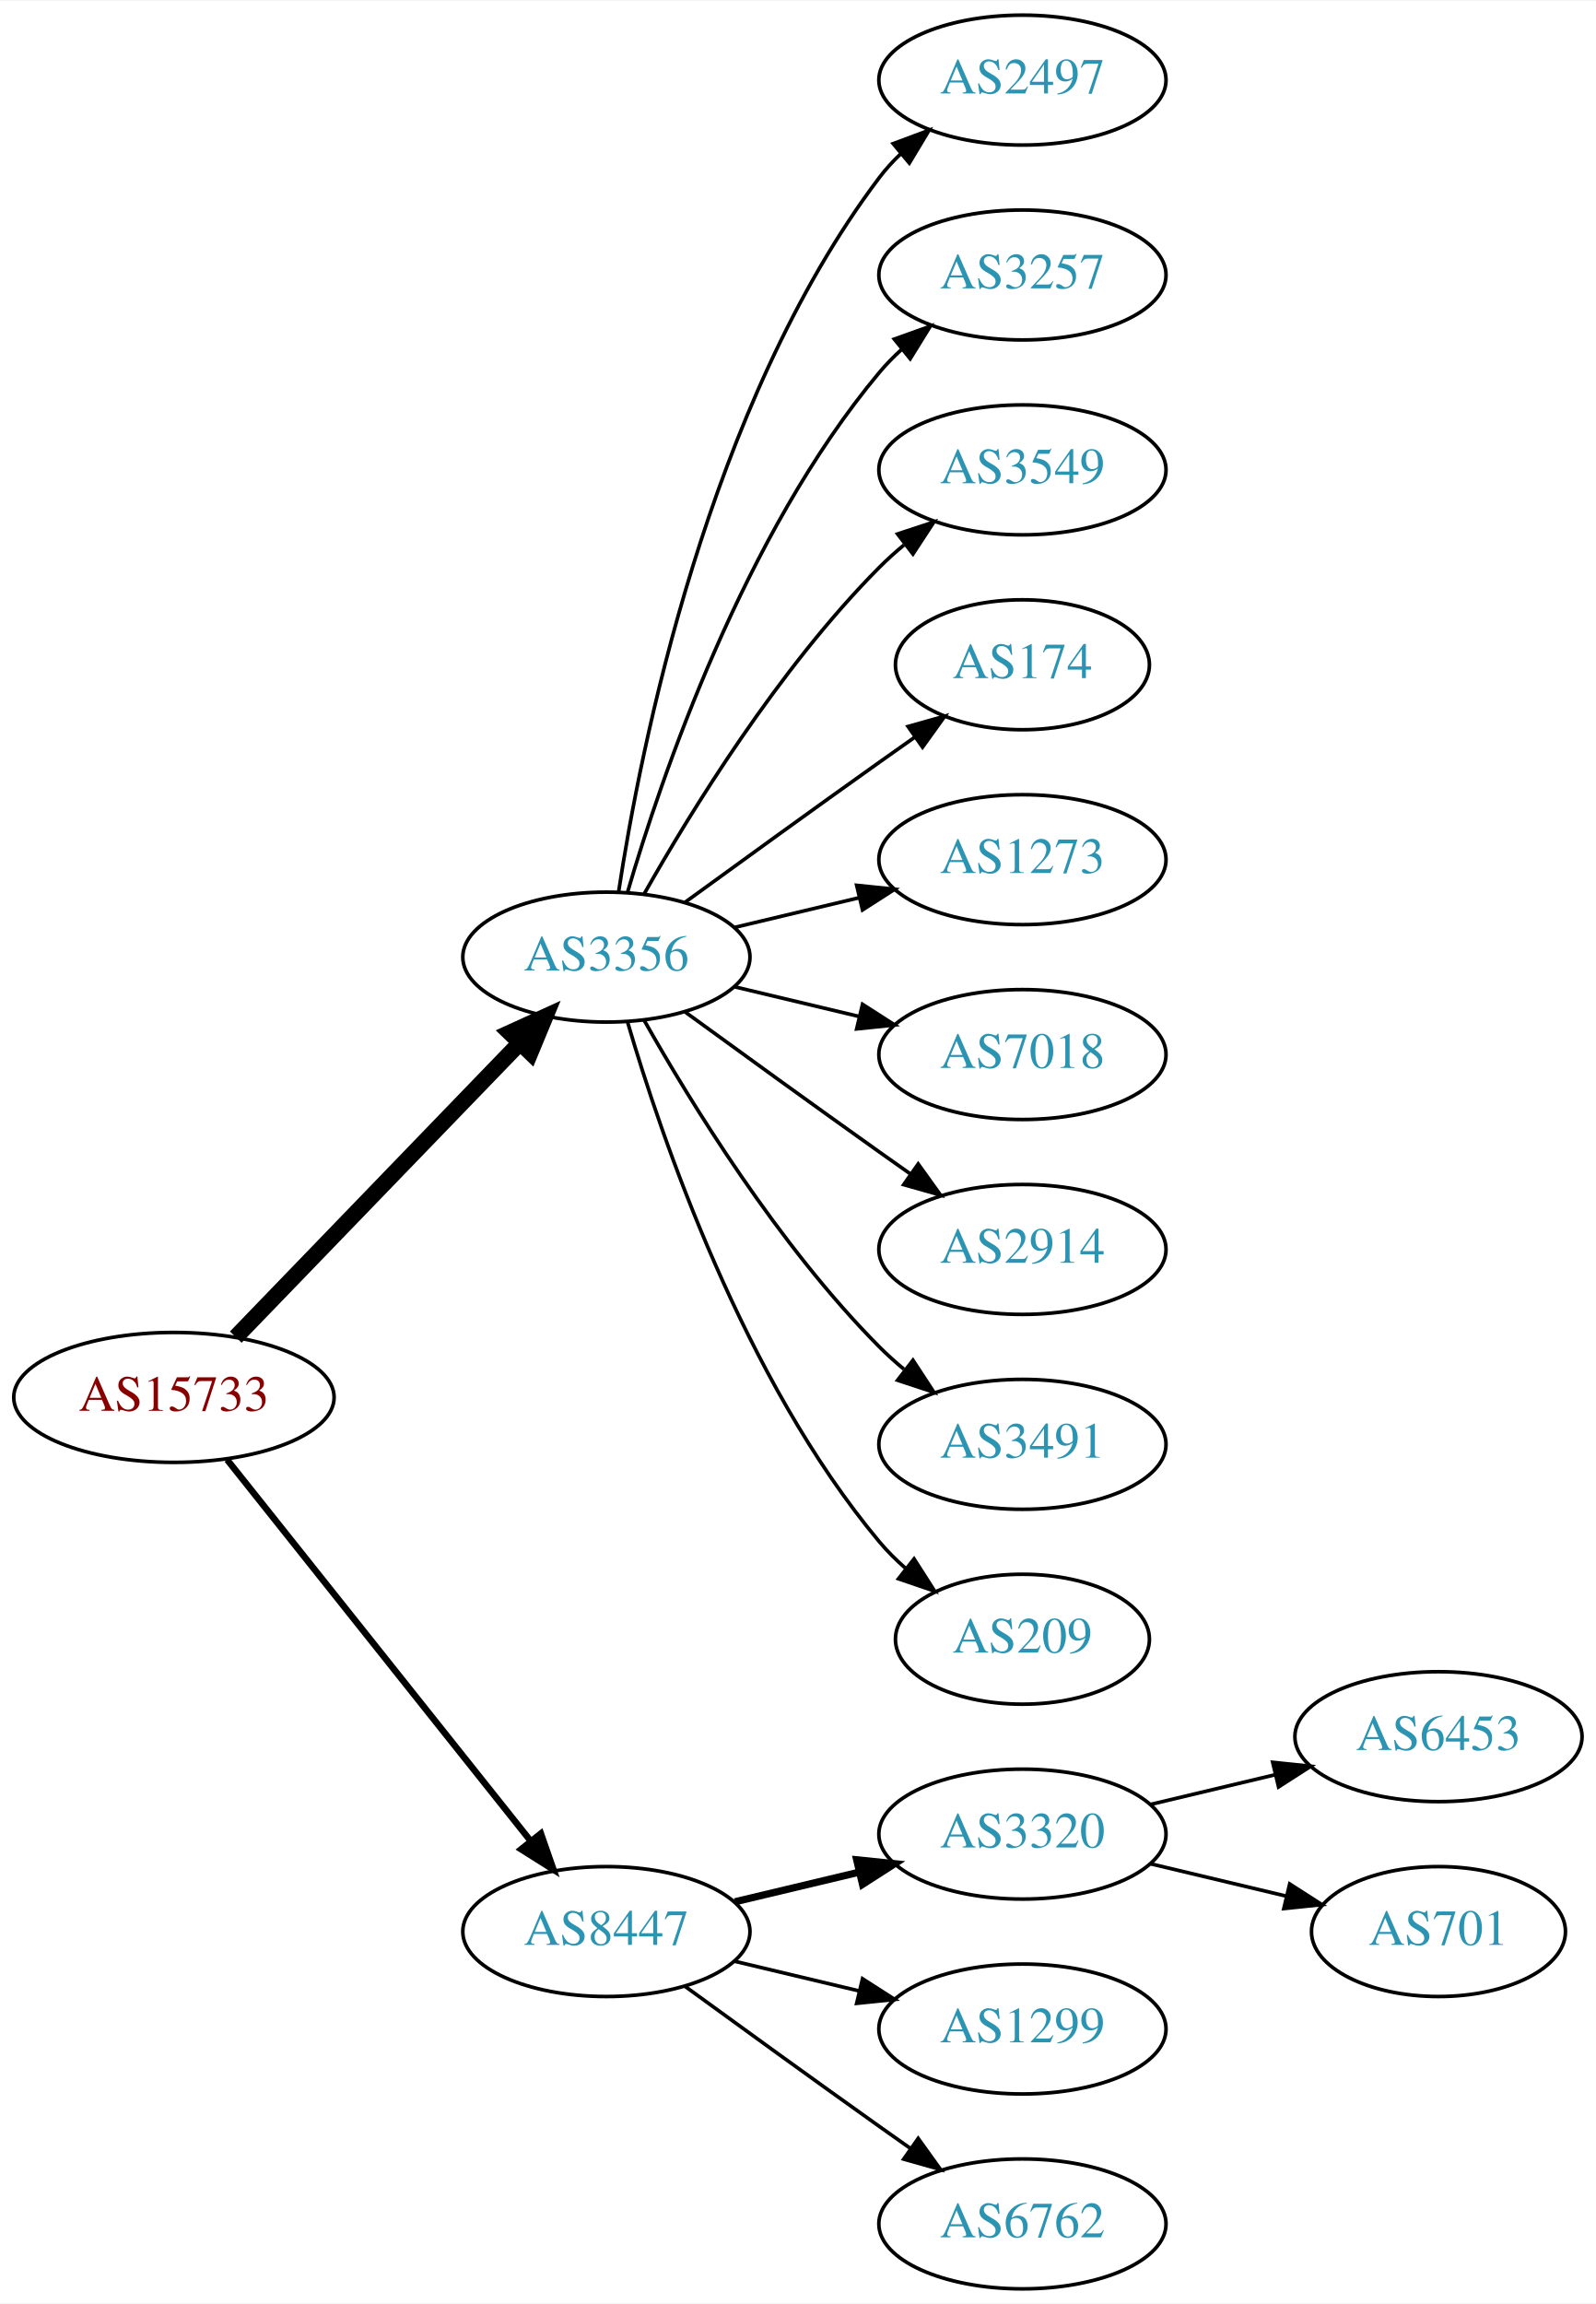
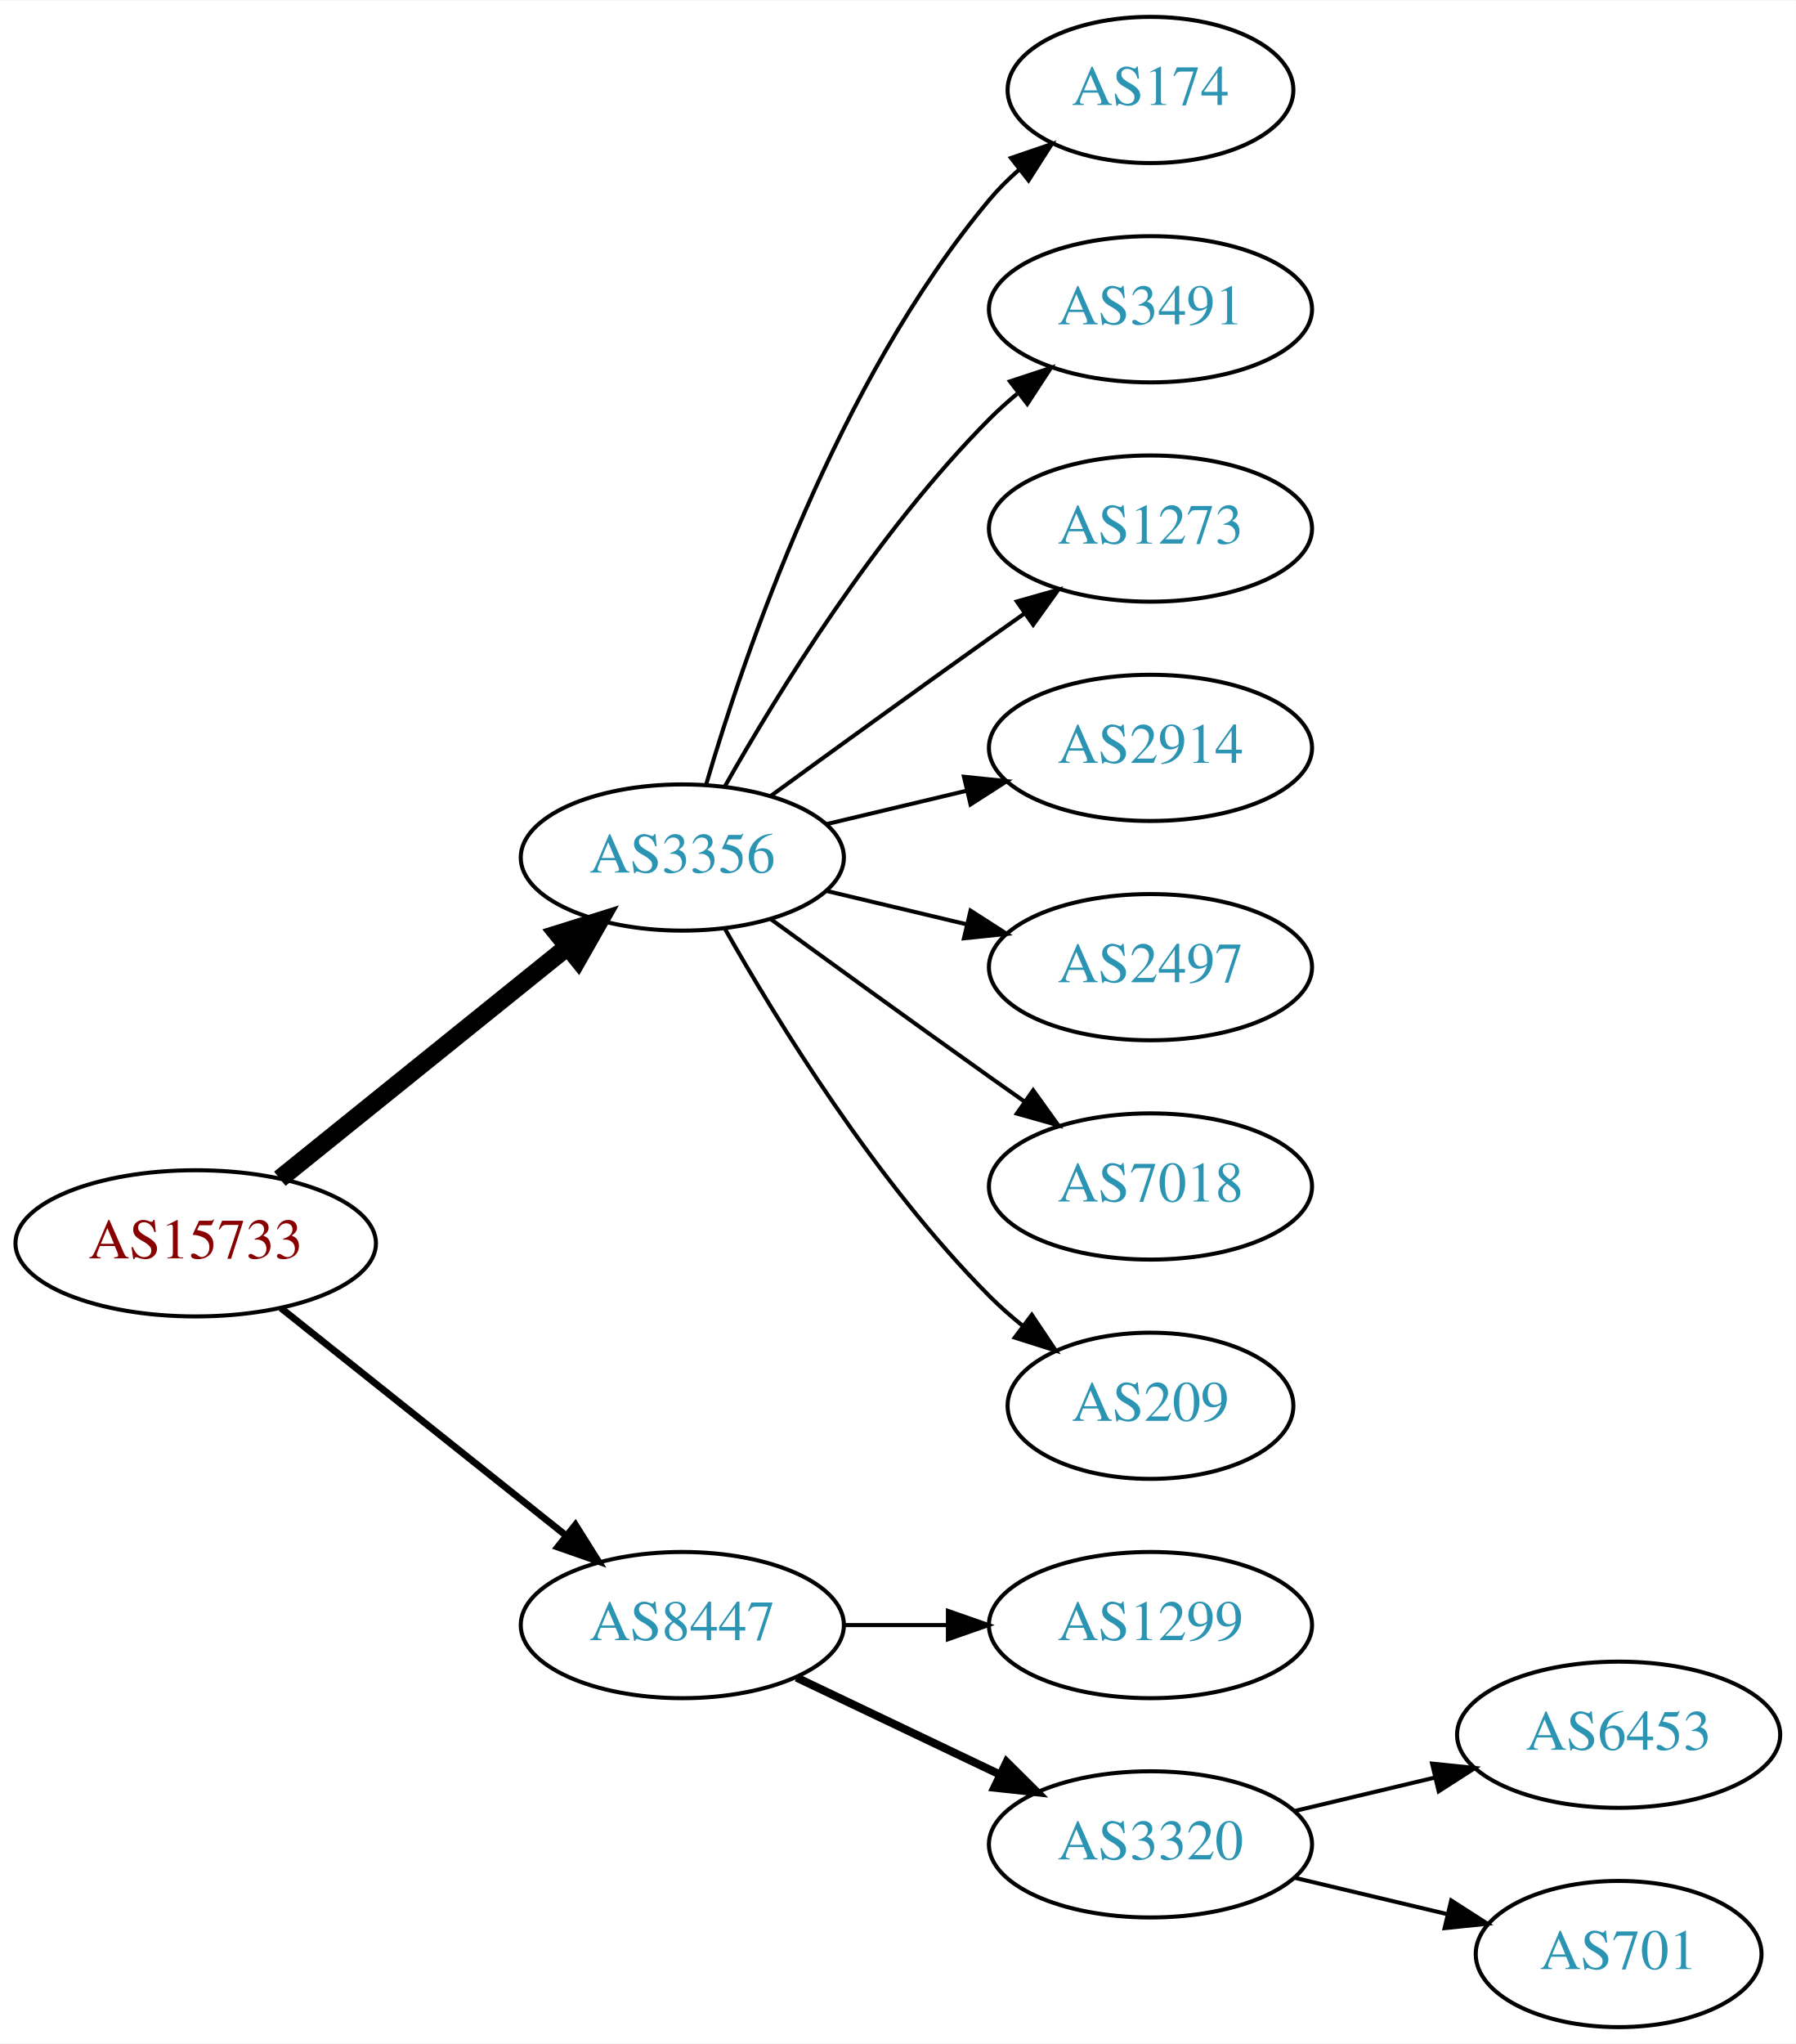
- <svg xmlns="http://www.w3.org/2000/svg" xmlns:xlink="http://www.w3.org/1999/xlink" width="442pt" height="638pt" viewBox="0.00 0.00 442.27 638.00">
-   <g id="graph0" class="graph" transform="scale(1 1) rotate(0) translate(4 634)">
-     <polygon fill="white" stroke="none" points="-4,4 -4,-634 438.271,-634 438.271,4 -4,4" />
+ <svg xmlns="http://www.w3.org/2000/svg" xmlns:xlink="http://www.w3.org/1999/xlink" width="442pt" height="503pt" viewBox="0.00 0.00 442.27 503.00">
+   <g id="graph0" class="graph" transform="scale(1 1) rotate(0) translate(4 499)">
+     <polygon fill="white" stroke="none" points="-4,4 -4,-499 438.271,-499 438.271,4 -4,4" />
    <g id="node1" class="node">
      <g id="a_node1">
        <a xlink:href="/asn/15733" xlink:title="AS15733 ~ Corporate Datacenter Austria [AT]">
-           <ellipse fill="#ffffff" stroke="black" cx="44.196" cy="-247" rx="44.393" ry="18" />
-           <text text-anchor="middle" x="44.196" y="-243.3" font-family="Times,serif" font-size="14.00" fill="#880000">AS15733</text>
+           <ellipse fill="#ffffff" stroke="black" cx="44.196" cy="-193" rx="44.393" ry="18" />
+           <text text-anchor="middle" x="44.196" y="-189.3" font-family="Times,serif" font-size="14.00" fill="#880000">AS15733</text>
        </a>
      </g>
    </g>
    <g id="node2" class="node">
      <g id="a_node2">
        <a xlink:href="/asn/3356" xlink:title="AS3356 ~ Level 3 Parent, LLC [US]">
-           <ellipse fill="#ffffff" stroke="black" cx="164.039" cy="-369" rx="39.794" ry="18" />
-           <text text-anchor="middle" x="164.039" y="-365.3" font-family="Times,serif" font-size="14.00" fill="#2c94b3">AS3356</text>
+           <ellipse fill="#ffffff" stroke="black" cx="164.039" cy="-288" rx="39.794" ry="18" />
+           <text text-anchor="middle" x="164.039" y="-284.3" font-family="Times,serif" font-size="14.00" fill="#2c94b3">AS3356</text>
        </a>
      </g>
    </g>
    <g id="edge1" class="edge">
-       <path fill="none" stroke="black" stroke-width="4.5" d="M61.334,-263.708C81.697,-284.789 116.851,-321.183 140.026,-345.175" />
-       <polygon fill="black" stroke="black" stroke-width="4.5" points="137.316,-348.037 147.095,-352.494 142.98,-342.566 137.316,-348.037" />
+       <path fill="none" stroke="black" stroke-width="4.5" d="M64.92,-208.901C84.325,-224.544 114.111,-248.557 135.775,-266.021" />
+       <polygon fill="black" stroke="black" stroke-width="4.5" points="133.386,-269.153 143.642,-272.363 138.328,-263.022 133.386,-269.153" />
    </g>
    <g id="node3" class="node">
      <g id="a_node3">
        <a xlink:href="/asn/8447" xlink:title="AS8447 ~ A1 Telekom Austria AG [AT]">
          <ellipse fill="#ffffff" stroke="black" cx="164.039" cy="-99" rx="39.794" ry="18" />
          <text text-anchor="middle" x="164.039" y="-95.3" font-family="Times,serif" font-size="14.00" fill="#2c94b3">AS8447</text>
        </a>
      </g>
    </g>
    <g id="edge2" class="edge">
-       <path fill="none" stroke="black" stroke-width="1.8" d="M58.945,-229.733C79.7,-203.666 119.146,-154.126 143.07,-124.079" />
-       <polygon fill="black" stroke="black" stroke-width="1.8" points="145.887,-126.16 149.378,-116.157 140.41,-121.8 145.887,-126.16" />
+       <path fill="none" stroke="black" stroke-width="1.688" d="M65.186,-177.054C84.518,-161.634 113.969,-138.141 135.512,-120.957" />
+       <polygon fill="black" stroke="black" stroke-width="1.688" points="137.708,-123.682 143.343,-114.71 133.343,-118.21 137.708,-123.682" />
    </g>
    <g id="node4" class="node">
      <g id="a_node4">
-         <a xlink:href="/asn/2497" xlink:title="AS2497 ~ Internet Initiative Japan Inc. [JP]">
-           <ellipse fill="#ffffff" stroke="black" cx="279.332" cy="-612" rx="39.794" ry="18" />
-           <text text-anchor="middle" x="279.332" y="-608.3" font-family="Times,serif" font-size="14.00" fill="#2c94b3">AS2497</text>
+         <a xlink:href="/asn/174" xlink:title="AS174 ~ Cogent Communications [US]">
+           <ellipse fill="#ffffff" stroke="black" cx="279.332" cy="-477" rx="35.194" ry="18" />
+           <text text-anchor="middle" x="279.332" y="-473.3" font-family="Times,serif" font-size="14.00" fill="#2c94b3">AS174</text>
        </a>
      </g>
    </g>
    <g id="edge3" class="edge">
-       <path fill="none" stroke="black" d="M167.415,-386.986C173.389,-426.422 192.1,-521.995 239.685,-585 241.442,-587.327 243.459,-589.529 245.629,-591.596" />
-       <polygon fill="black" stroke="black" points="243.513,-594.389 253.441,-598.088 247.987,-589.005 243.513,-594.389" />
+       <path fill="none" stroke="black" d="M169.913,-306.002C179.227,-337.844 202.043,-404.981 239.685,-450 241.838,-452.574 244.292,-455.017 246.896,-457.303" />
+       <polygon fill="black" stroke="black" points="244.98,-460.249 255.007,-463.672 249.303,-454.743 244.98,-460.249" />
    </g>
    <g id="node5" class="node">
      <g id="a_node5">
-         <a xlink:href="/asn/3257" xlink:title="AS3257 ~ GTT [DE]">
-           <ellipse fill="#ffffff" stroke="black" cx="279.332" cy="-558" rx="39.794" ry="18" />
-           <text text-anchor="middle" x="279.332" y="-554.3" font-family="Times,serif" font-size="14.00" fill="#2c94b3">AS3257</text>
+         <a xlink:href="/asn/3491" xlink:title="AS3491 ~ PCCW Global, Inc. [US]">
+           <ellipse fill="#ffffff" stroke="black" cx="279.332" cy="-423" rx="39.794" ry="18" />
+           <text text-anchor="middle" x="279.332" y="-419.3" font-family="Times,serif" font-size="14.00" fill="#2c94b3">AS3491</text>
        </a>
      </g>
    </g>
    <g id="edge4" class="edge">
-       <path fill="none" stroke="black" d="M169.913,-387.002C179.227,-418.844 202.043,-485.981 239.685,-531 241.555,-533.237 243.654,-535.374 245.88,-537.396" />
-       <polygon fill="black" stroke="black" points="243.823,-540.234 253.799,-543.804 248.227,-534.793 243.823,-540.234" />
+       <path fill="none" stroke="black" d="M174.498,-305.49C187.28,-328.096 211.712,-367.886 239.685,-396 241.796,-398.121 244.092,-400.188 246.477,-402.171" />
+       <polygon fill="black" stroke="black" points="244.73,-405.242 254.793,-408.556 248.993,-399.69 244.73,-405.242" />
    </g>
    <g id="node6" class="node">
      <g id="a_node6">
-         <a xlink:href="/asn/3549" xlink:title="AS3549 ~ Level 3 Parent, LLC [US]">
-           <ellipse fill="#ffffff" stroke="black" cx="279.332" cy="-504" rx="39.794" ry="18" />
-           <text text-anchor="middle" x="279.332" y="-500.3" font-family="Times,serif" font-size="14.00" fill="#2c94b3">AS3549</text>
+         <a xlink:href="/asn/1273" xlink:title="AS1273 ~ Vodafone Group PLC [EU]">
+           <ellipse fill="#ffffff" stroke="black" cx="279.332" cy="-369" rx="39.794" ry="18" />
+           <text text-anchor="middle" x="279.332" y="-365.3" font-family="Times,serif" font-size="14.00" fill="#2c94b3">AS1273</text>
        </a>
      </g>
    </g>
    <g id="edge5" class="edge">
-       <path fill="none" stroke="black" d="M174.498,-386.49C187.28,-409.096 211.712,-448.886 239.685,-477 241.796,-479.121 244.092,-481.188 246.477,-483.171" />
-       <polygon fill="black" stroke="black" points="244.73,-486.242 254.793,-489.556 248.993,-480.69 244.73,-486.242" />
+       <path fill="none" stroke="black" d="M185.887,-303.222C200.821,-314.091 221.435,-329.025 239.685,-342 242.506,-344.005 245.449,-346.085 248.397,-348.159" />
+       <polygon fill="black" stroke="black" points="246.424,-351.05 256.621,-353.926 250.443,-345.319 246.424,-351.05" />
    </g>
    <g id="node7" class="node">
      <g id="a_node7">
-         <a xlink:href="/asn/174" xlink:title="AS174 ~ Cogent Communications [US]">
-           <ellipse fill="#ffffff" stroke="black" cx="279.332" cy="-450" rx="35.194" ry="18" />
-           <text text-anchor="middle" x="279.332" y="-446.3" font-family="Times,serif" font-size="14.00" fill="#2c94b3">AS174</text>
+         <a xlink:href="/asn/2914" xlink:title="AS2914 ~ NTT America, Inc. [US]">
+           <ellipse fill="#ffffff" stroke="black" cx="279.332" cy="-315" rx="39.794" ry="18" />
+           <text text-anchor="middle" x="279.332" y="-311.3" font-family="Times,serif" font-size="14.00" fill="#2c94b3">AS2914</text>
        </a>
      </g>
    </g>
    <g id="edge6" class="edge">
-       <path fill="none" stroke="black" d="M185.887,-384.222C200.821,-395.091 221.435,-410.025 239.685,-423 242.895,-425.282 246.264,-427.661 249.619,-430.018" />
-       <polygon fill="black" stroke="black" points="247.631,-432.899 257.83,-435.77 251.647,-427.166 247.631,-432.899" />
+       <path fill="none" stroke="black" d="M199.646,-296.248C210.517,-298.838 222.671,-301.735 234.114,-304.462" />
+       <polygon fill="black" stroke="black" points="233.397,-307.889 243.936,-306.803 235.02,-301.08 233.397,-307.889" />
    </g>
    <g id="node8" class="node">
      <g id="a_node8">
-         <a xlink:href="/asn/1273" xlink:title="AS1273 ~ Vodafone Group PLC [EU]">
-           <ellipse fill="#ffffff" stroke="black" cx="279.332" cy="-396" rx="39.794" ry="18" />
-           <text text-anchor="middle" x="279.332" y="-392.3" font-family="Times,serif" font-size="14.00" fill="#2c94b3">AS1273</text>
+         <a xlink:href="/asn/2497" xlink:title="AS2497 ~ Internet Initiative Japan Inc. [JP]">
+           <ellipse fill="#ffffff" stroke="black" cx="279.332" cy="-261" rx="39.794" ry="18" />
+           <text text-anchor="middle" x="279.332" y="-257.3" font-family="Times,serif" font-size="14.00" fill="#2c94b3">AS2497</text>
        </a>
      </g>
    </g>
    <g id="edge7" class="edge">
-       <path fill="none" stroke="black" d="M199.646,-377.248C210.517,-379.838 222.671,-382.735 234.114,-385.462" />
-       <polygon fill="black" stroke="black" points="233.397,-388.889 243.936,-387.803 235.02,-382.08 233.397,-388.889" />
+       <path fill="none" stroke="black" d="M199.646,-279.752C210.517,-277.162 222.671,-274.265 234.114,-271.538" />
+       <polygon fill="black" stroke="black" points="235.02,-274.92 243.936,-269.197 233.397,-268.111 235.02,-274.92" />
    </g>
    <g id="node9" class="node">
      <g id="a_node9">
        <a xlink:href="/asn/7018" xlink:title="AS7018 ~ AT&amp;T Services, Inc. [US]">
-           <ellipse fill="#ffffff" stroke="black" cx="279.332" cy="-342" rx="39.794" ry="18" />
-           <text text-anchor="middle" x="279.332" y="-338.3" font-family="Times,serif" font-size="14.00" fill="#2c94b3">AS7018</text>
+           <ellipse fill="#ffffff" stroke="black" cx="279.332" cy="-207" rx="39.794" ry="18" />
+           <text text-anchor="middle" x="279.332" y="-203.3" font-family="Times,serif" font-size="14.00" fill="#2c94b3">AS7018</text>
        </a>
      </g>
    </g>
    <g id="edge8" class="edge">
-       <path fill="none" stroke="black" d="M199.646,-360.752C210.517,-358.162 222.671,-355.265 234.114,-352.538" />
-       <polygon fill="black" stroke="black" points="235.02,-355.92 243.936,-350.197 233.397,-349.111 235.02,-355.92" />
+       <path fill="none" stroke="black" d="M185.887,-272.778C200.821,-261.909 221.435,-246.975 239.685,-234 242.506,-231.995 245.449,-229.915 248.397,-227.841" />
+       <polygon fill="black" stroke="black" points="250.443,-230.681 256.621,-222.074 246.424,-224.95 250.443,-230.681" />
    </g>
    <g id="node10" class="node">
      <g id="a_node10">
-         <a xlink:href="/asn/2914" xlink:title="AS2914 ~ NTT America, Inc. [US]">
-           <ellipse fill="#ffffff" stroke="black" cx="279.332" cy="-288" rx="39.794" ry="18" />
-           <text text-anchor="middle" x="279.332" y="-284.3" font-family="Times,serif" font-size="14.00" fill="#2c94b3">AS2914</text>
+         <a xlink:href="/asn/209" xlink:title="AS209 ~ CenturyLink Communications, LLC [US]">
+           <ellipse fill="#ffffff" stroke="black" cx="279.332" cy="-153" rx="35.194" ry="18" />
+           <text text-anchor="middle" x="279.332" y="-149.3" font-family="Times,serif" font-size="14.00" fill="#2c94b3">AS209</text>
        </a>
      </g>
    </g>
    <g id="edge9" class="edge">
-       <path fill="none" stroke="black" d="M185.887,-353.778C200.821,-342.909 221.435,-327.975 239.685,-315 242.506,-312.995 245.449,-310.915 248.397,-308.841" />
-       <polygon fill="black" stroke="black" points="250.443,-311.681 256.621,-303.074 246.424,-305.95 250.443,-311.681" />
+       <path fill="none" stroke="black" d="M174.498,-270.51C187.28,-247.904 211.712,-208.114 239.685,-180 242.185,-177.487 244.946,-175.051 247.807,-172.739" />
+       <polygon fill="black" stroke="black" points="250.108,-175.389 256.004,-166.587 245.905,-169.79 250.108,-175.389" />
    </g>
    <g id="node11" class="node">
      <g id="a_node11">
-         <a xlink:href="/asn/3491" xlink:title="AS3491 ~ PCCW Global, Inc. [US]">
-           <ellipse fill="#ffffff" stroke="black" cx="279.332" cy="-234" rx="39.794" ry="18" />
-           <text text-anchor="middle" x="279.332" y="-230.3" font-family="Times,serif" font-size="14.00" fill="#2c94b3">AS3491</text>
+         <a xlink:href="/asn/1299" xlink:title="AS1299 ~ Telia Carrier [EU]">
+           <ellipse fill="#ffffff" stroke="black" cx="279.332" cy="-99" rx="39.794" ry="18" />
+           <text text-anchor="middle" x="279.332" y="-95.3" font-family="Times,serif" font-size="14.00" fill="#2c94b3">AS1299</text>
        </a>
      </g>
    </g>
    <g id="edge10" class="edge">
-       <path fill="none" stroke="black" d="M174.498,-351.51C187.28,-328.904 211.712,-289.114 239.685,-261 241.796,-258.879 244.092,-256.812 246.477,-254.829" />
-       <polygon fill="black" stroke="black" points="248.993,-257.31 254.793,-248.444 244.73,-251.758 248.993,-257.31" />
+       <path fill="none" stroke="black" d="M203.711,-99C211.914,-99 220.678,-99 229.21,-99" />
+       <polygon fill="black" stroke="black" points="229.449,-102.5 239.449,-99 229.449,-95.5 229.449,-102.5" />
    </g>
    <g id="node12" class="node">
      <g id="a_node12">
-         <a xlink:href="/asn/209" xlink:title="AS209 ~ CenturyLink Communications, LLC [US]">
-           <ellipse fill="#ffffff" stroke="black" cx="279.332" cy="-180" rx="35.194" ry="18" />
-           <text text-anchor="middle" x="279.332" y="-176.3" font-family="Times,serif" font-size="14.00" fill="#2c94b3">AS209</text>
+         <a xlink:href="/asn/3320" xlink:title="AS3320 ~ DTAG [DE]">
+           <ellipse fill="#ffffff" stroke="black" cx="279.332" cy="-45" rx="39.794" ry="18" />
+           <text text-anchor="middle" x="279.332" y="-41.3" font-family="Times,serif" font-size="14.00" fill="#2c94b3">AS3320</text>
        </a>
      </g>
    </g>
    <g id="edge11" class="edge">
-       <path fill="none" stroke="black" d="M169.913,-350.998C179.227,-319.156 202.043,-252.019 239.685,-207 241.838,-204.426 244.292,-201.983 246.896,-199.697" />
-       <polygon fill="black" stroke="black" points="249.303,-202.257 255.007,-193.328 244.98,-196.751 249.303,-202.257" />
+       <path fill="none" stroke="black" stroke-width="2" d="M192.175,-86.066C207.169,-78.919 225.99,-69.948 242.213,-62.215" />
+       <polygon fill="black" stroke="black" stroke-width="2" points="243.895,-65.291 251.417,-57.829 240.884,-58.972 243.895,-65.291" />
    </g>
    <g id="node13" class="node">
      <g id="a_node13">
-         <a xlink:href="/asn/3320" xlink:title="AS3320 ~ DTAG [DE]">
-           <ellipse fill="#ffffff" stroke="black" cx="279.332" cy="-126" rx="39.794" ry="18" />
-           <text text-anchor="middle" x="279.332" y="-122.3" font-family="Times,serif" font-size="14.00" fill="#2c94b3">AS3320</text>
+         <a xlink:href="/asn/6453" xlink:title="AS6453 ~ TATA COMMUNICATIONS (AMERICA) INC [US]">
+           <ellipse fill="#ffffff" stroke="black" cx="394.625" cy="-72" rx="39.794" ry="18" />
+           <text text-anchor="middle" x="394.625" y="-68.3" font-family="Times,serif" font-size="14.00" fill="#2c94b3">AS6453</text>
        </a>
      </g>
    </g>
    <g id="edge12" class="edge">
-       <path fill="none" stroke="black" stroke-width="2" d="M199.646,-107.248C210.517,-109.838 222.671,-112.735 234.114,-115.462" />
-       <polygon fill="black" stroke="black" stroke-width="2" points="233.397,-118.889 243.936,-117.803 235.02,-112.08 233.397,-118.889" />
+       <path fill="none" stroke="black" d="M314.939,-53.248C325.81,-55.838 337.964,-58.735 349.407,-61.462" />
+       <polygon fill="black" stroke="black" points="348.69,-64.889 359.229,-63.803 350.313,-58.08 348.69,-64.889" />
    </g>
    <g id="node14" class="node">
      <g id="a_node14">
-         <a xlink:href="/asn/1299" xlink:title="AS1299 ~ Telia Carrier [EU]">
-           <ellipse fill="#ffffff" stroke="black" cx="279.332" cy="-72" rx="39.794" ry="18" />
-           <text text-anchor="middle" x="279.332" y="-68.3" font-family="Times,serif" font-size="14.00" fill="#2c94b3">AS1299</text>
+         <a xlink:href="/asn/701" xlink:title="AS701 ~ UUNET [US]">
+           <ellipse fill="#ffffff" stroke="black" cx="394.625" cy="-18" rx="35.194" ry="18" />
+           <text text-anchor="middle" x="394.625" y="-14.3" font-family="Times,serif" font-size="14.00" fill="#2c94b3">AS701</text>
        </a>
      </g>
    </g>
    <g id="edge13" class="edge">
-       <path fill="none" stroke="black" d="M199.646,-90.752C210.517,-88.162 222.671,-85.265 234.114,-82.538" />
-       <polygon fill="black" stroke="black" points="235.02,-85.92 243.936,-80.197 233.397,-79.111 235.02,-85.92" />
-     </g>
-     <g id="node15" class="node">
-       <g id="a_node15">
-         <a xlink:href="/asn/6762" xlink:title="AS6762 ~ TELECOM ITALIA SPARKLE S.p.A. [IT]">
-           <ellipse fill="#ffffff" stroke="black" cx="279.332" cy="-18" rx="39.794" ry="18" />
-           <text text-anchor="middle" x="279.332" y="-14.3" font-family="Times,serif" font-size="14.00" fill="#2c94b3">AS6762</text>
-         </a>
-       </g>
-     </g>
-     <g id="edge14" class="edge">
-       <path fill="none" stroke="black" d="M185.887,-83.778C200.821,-72.909 221.435,-57.975 239.685,-45 242.506,-42.995 245.449,-40.915 248.397,-38.841" />
-       <polygon fill="black" stroke="black" points="250.443,-41.681 256.621,-33.074 246.424,-35.95 250.443,-41.681" />
-     </g>
-     <g id="node16" class="node">
-       <g id="a_node16">
-         <a xlink:href="/asn/6453" xlink:title="AS6453 ~ TATA COMMUNICATIONS (AMERICA) INC [US]">
-           <ellipse fill="#ffffff" stroke="black" cx="394.625" cy="-153" rx="39.794" ry="18" />
-           <text text-anchor="middle" x="394.625" y="-149.3" font-family="Times,serif" font-size="14.00" fill="#2c94b3">AS6453</text>
-         </a>
-       </g>
-     </g>
-     <g id="edge15" class="edge">
-       <path fill="none" stroke="black" d="M314.939,-134.248C325.81,-136.838 337.964,-139.735 349.407,-142.462" />
-       <polygon fill="black" stroke="black" points="348.69,-145.889 359.229,-144.803 350.313,-139.08 348.69,-145.889" />
-     </g>
-     <g id="node17" class="node">
-       <g id="a_node17">
-         <a xlink:href="/asn/701" xlink:title="AS701 ~ UUNET [US]">
-           <ellipse fill="#ffffff" stroke="black" cx="394.625" cy="-99" rx="35.194" ry="18" />
-           <text text-anchor="middle" x="394.625" y="-95.3" font-family="Times,serif" font-size="14.00" fill="#2c94b3">AS701</text>
-         </a>
-       </g>
-     </g>
-     <g id="edge16" class="edge">
-       <path fill="none" stroke="black" d="M314.939,-117.752C326.733,-114.942 340.038,-111.771 352.306,-108.847" />
-       <polygon fill="black" stroke="black" points="353.394,-112.186 362.311,-106.463 351.772,-105.376 353.394,-112.186" />
+       <path fill="none" stroke="black" d="M314.939,-36.752C326.733,-33.941 340.038,-30.771 352.306,-27.847" />
+       <polygon fill="black" stroke="black" points="353.394,-31.186 362.311,-25.463 351.772,-24.377 353.394,-31.186" />
    </g>
  </g>
</svg>
